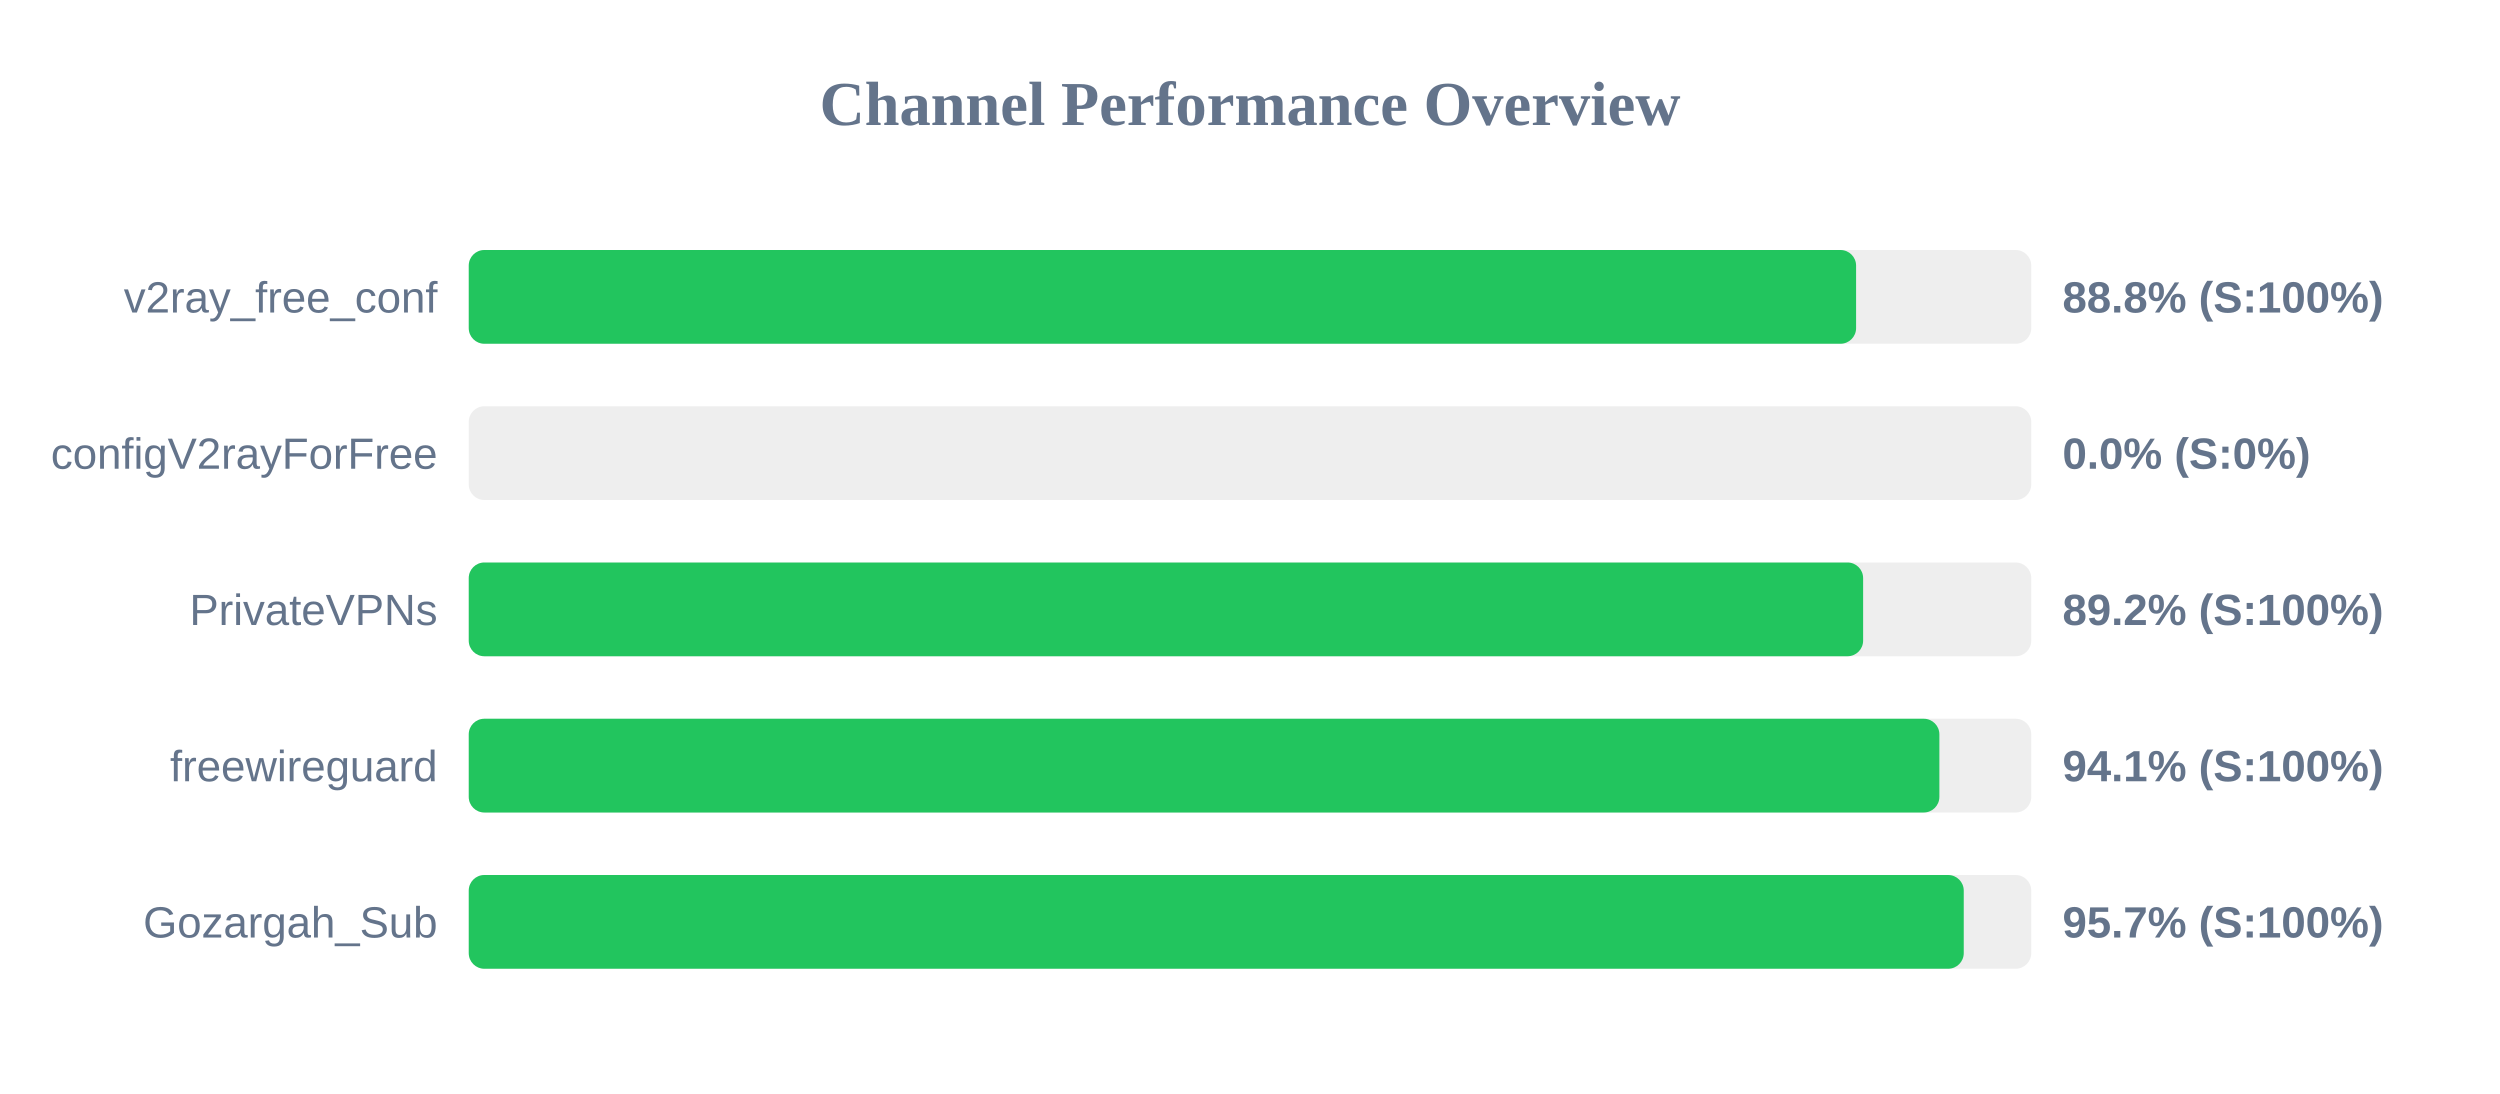
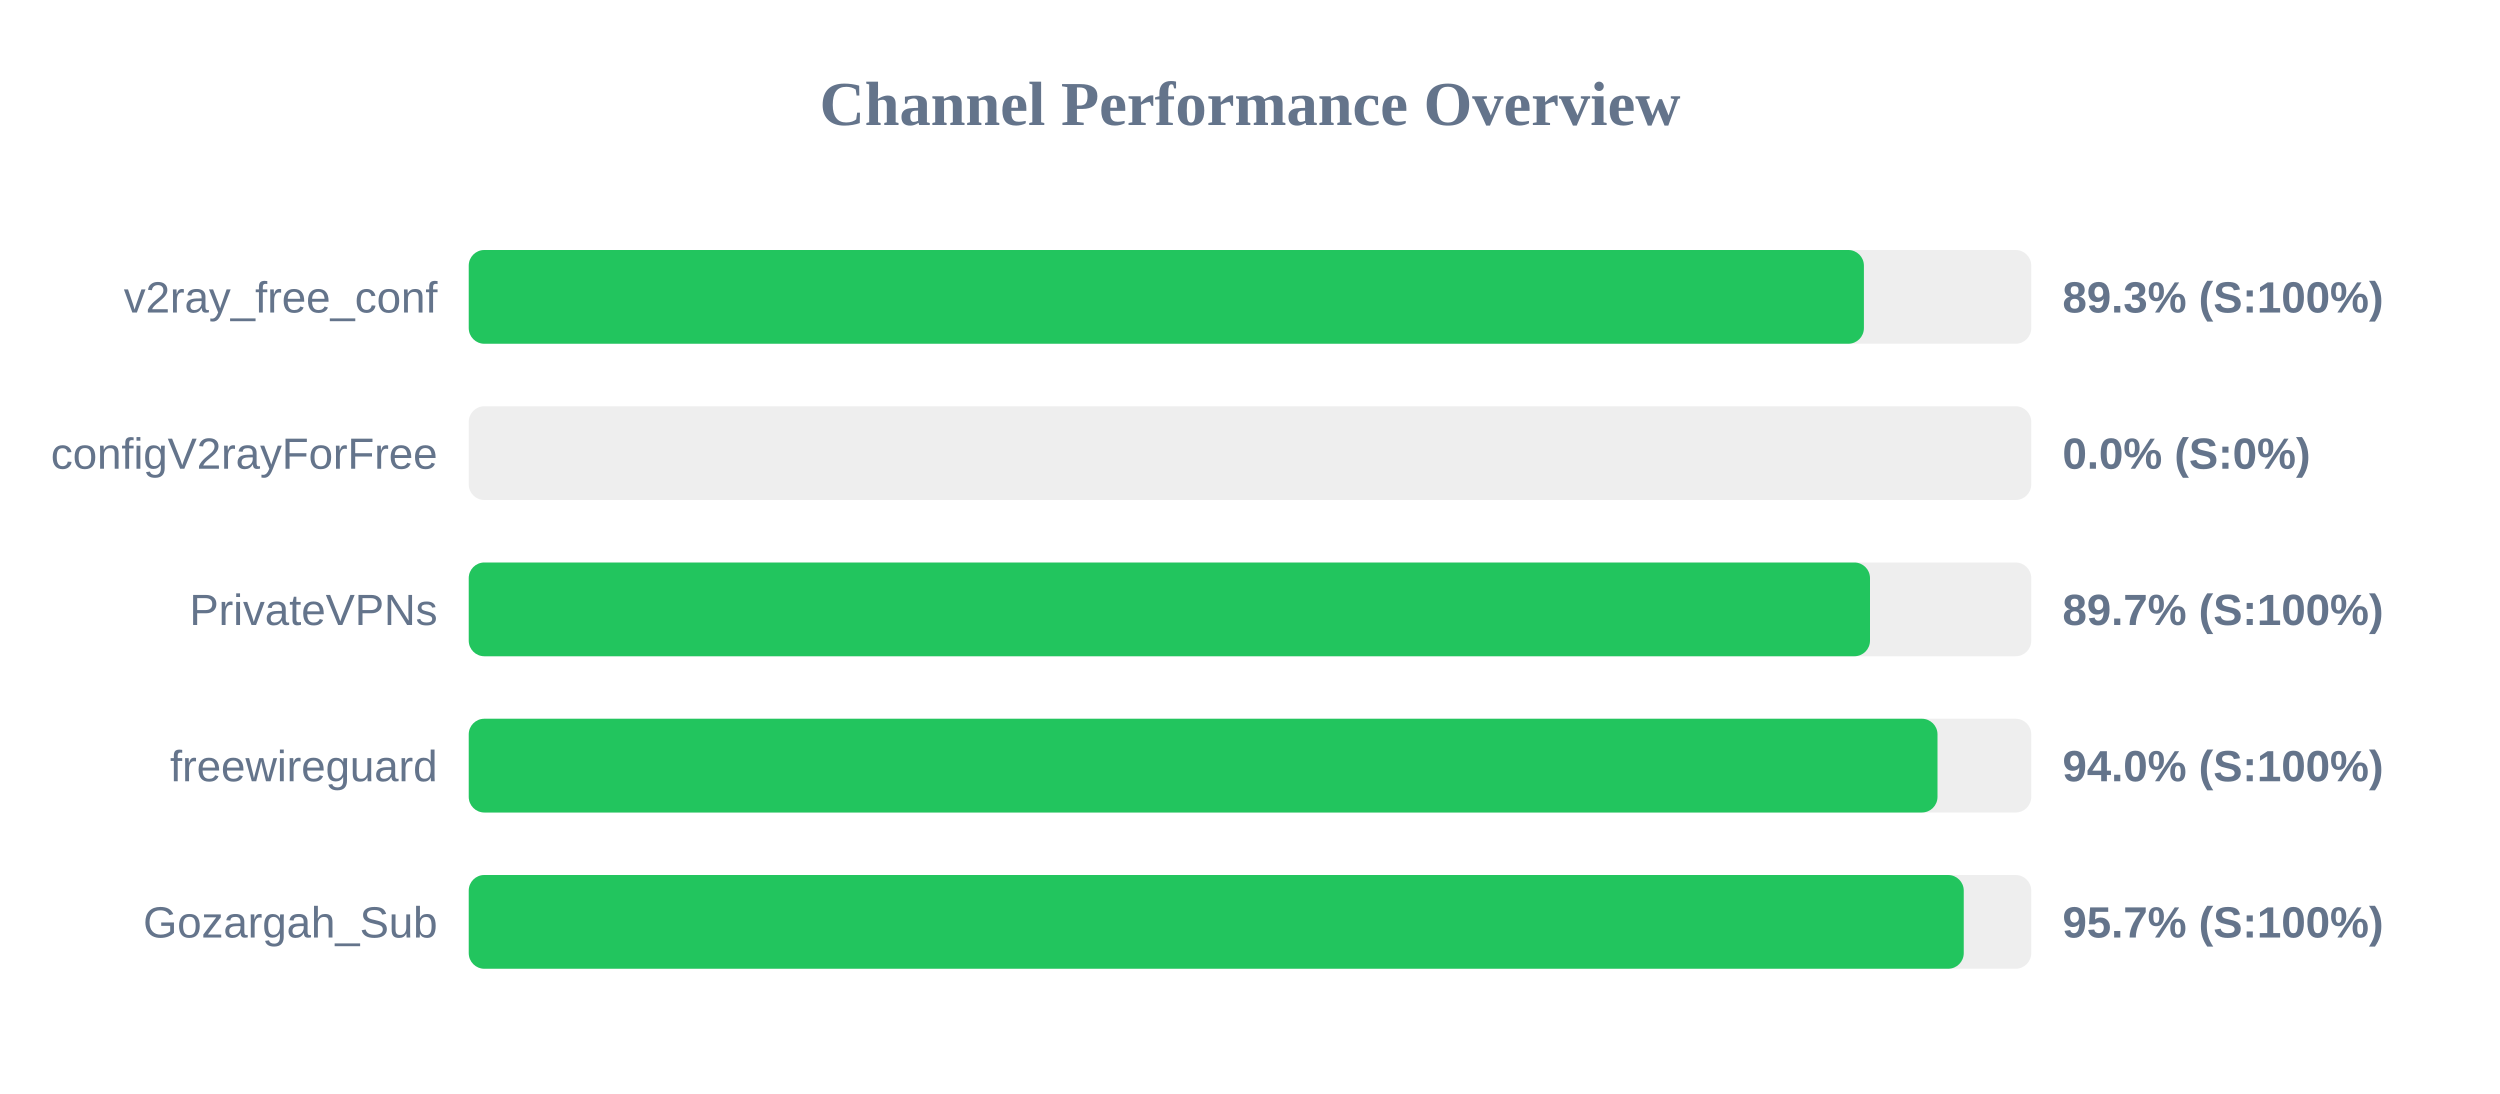
<svg xmlns="http://www.w3.org/2000/svg" width="800" height="350" version="1.1">
  <style>
        .row { font: 14px Arial; fill: #64748b; }
        .score { font: bold 14px Arial; fill: #64748b; }
    </style>
  <text x="400" y="40" text-anchor="middle" font-size="20px" font-weight="bold" fill="#64748b">Channel Performance Overview</text>
  <rect x="150" y="80" width="500" height="30" fill="#eee" rx="5" />
-   <rect x="150" y="80" width="443.95" height="30" fill="#22c55e" rx="5" />
+   <rect x="150" y="80" width="446.45" height="30" fill="#22c55e" rx="5" />
  <text x="140" y="100" text-anchor="end" class="row">v2ray_free_conf</text>
-   <text x="660" y="100" text-anchor="start" class="score">88.8% (S:100%)</text>
+   <text x="660" y="100" text-anchor="start" class="score">89.3% (S:100%)</text>
  <rect x="150" y="130" width="500" height="30" fill="#eee" rx="5" />
  <rect x="150" y="130" width="0.0" height="30" fill="#ef4444" rx="5" />
  <text x="140" y="150" text-anchor="end" class="row">configV2rayForFree</text>
  <text x="660" y="150" text-anchor="start" class="score">0.0% (S:0%)</text>
  <rect x="150" y="180" width="500" height="30" fill="#eee" rx="5" />
-   <rect x="150" y="180" width="446.2" height="30" fill="#22c55e" rx="5" />
+   <rect x="150" y="180" width="448.4" height="30" fill="#22c55e" rx="5" />
  <text x="140" y="200" text-anchor="end" class="row">PrivateVPNs</text>
-   <text x="660" y="200" text-anchor="start" class="score">89.2% (S:100%)</text>
+   <text x="660" y="200" text-anchor="start" class="score">89.7% (S:100%)</text>
  <rect x="150" y="230" width="500" height="30" fill="#eee" rx="5" />
-   <rect x="150" y="230" width="470.6" height="30" fill="#22c55e" rx="5" />
+   <rect x="150" y="230" width="470.0" height="30" fill="#22c55e" rx="5" />
  <text x="140" y="250" text-anchor="end" class="row">freewireguard</text>
-   <text x="660" y="250" text-anchor="start" class="score">94.1% (S:100%)</text>
+   <text x="660" y="250" text-anchor="start" class="score">94.0% (S:100%)</text>
  <rect x="150" y="280" width="500" height="30" fill="#eee" rx="5" />
  <rect x="150" y="280" width="478.4" height="30" fill="#22c55e" rx="5" />
  <text x="140" y="300" text-anchor="end" class="row">Gozargah_Sub</text>
  <text x="660" y="300" text-anchor="start" class="score">95.7% (S:100%)</text>
</svg>
